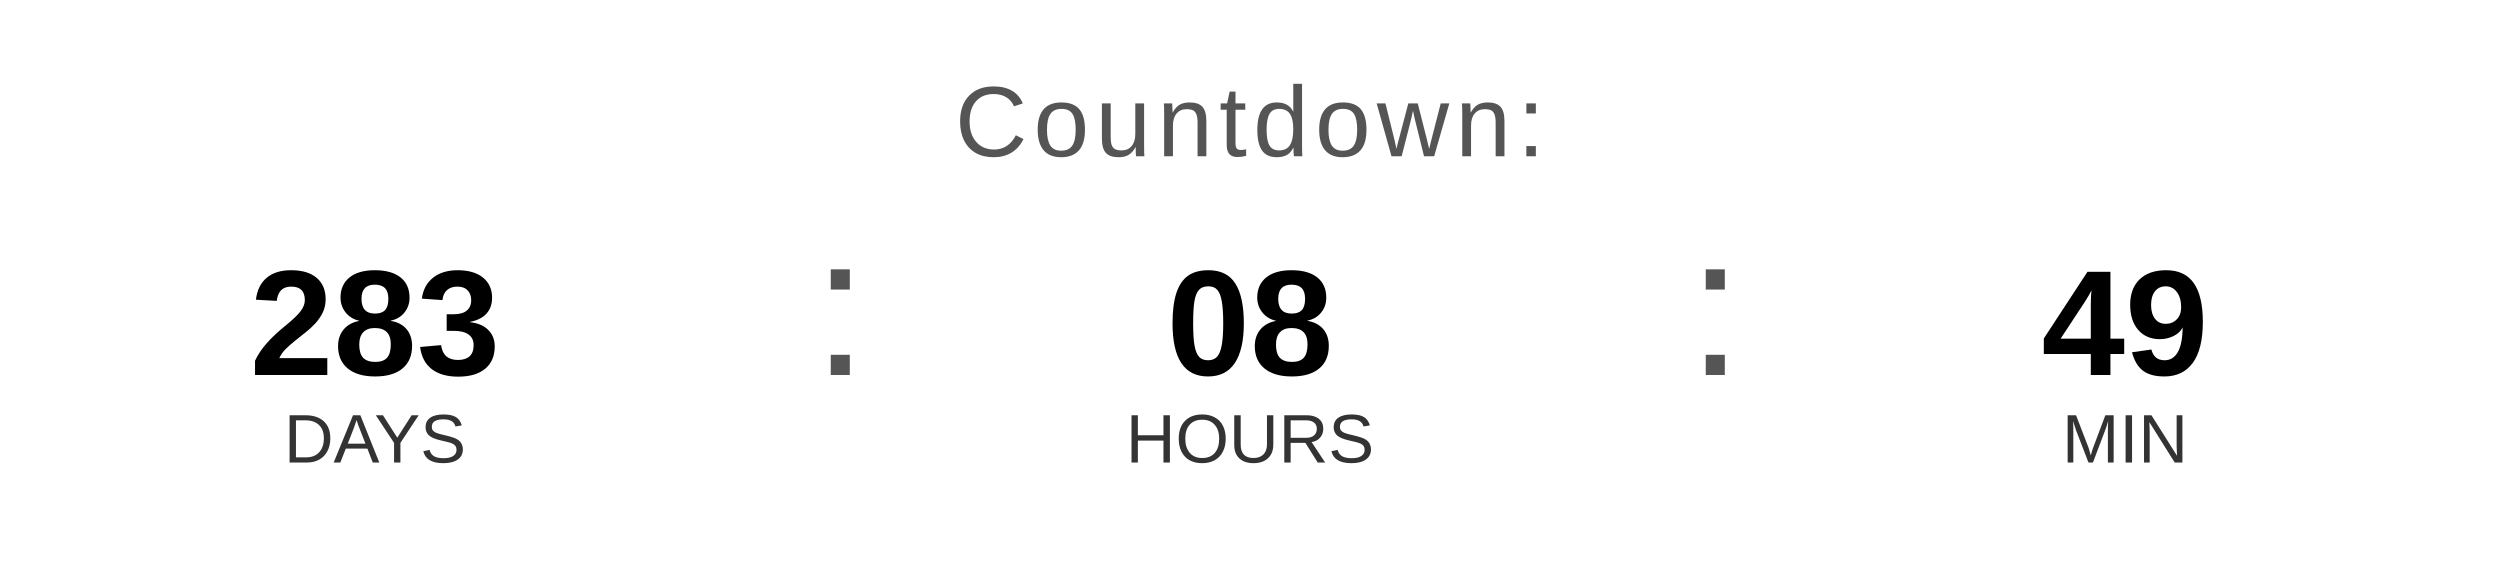
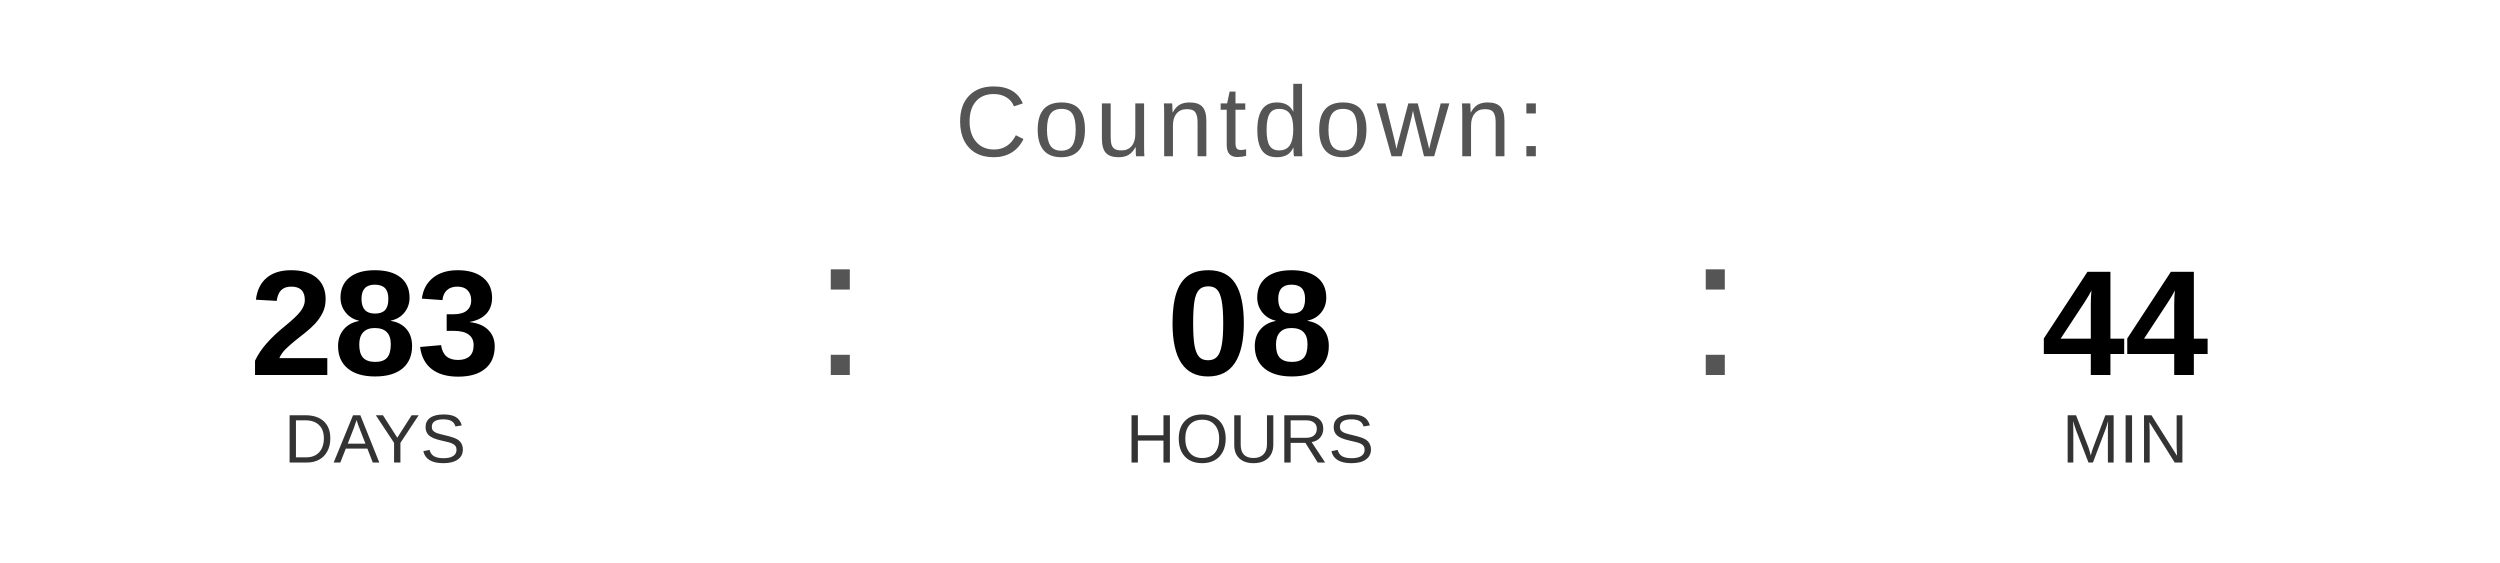
<svg xmlns="http://www.w3.org/2000/svg" width="400" height="90" viewBox="0 0 400 90">
  <text x="200" y="25" font-family="Arial, Helvetica, sans-serif" font-size="16" fill="#555555" text-anchor="middle" letter-spacing="1">
    Countdown:
  </text>
  <text x="60" y="60" font-family="Arial, Helvetica, sans-serif" font-size="24" font-weight="bold" fill="#000000" text-anchor="middle">283</text>
  <text x="60" y="74" font-family="Arial, Helvetica, sans-serif" font-size="11" fill="#333333" text-anchor="middle">DAYS</text>
  <text x="130" y="60" font-family="Arial, sans-serif" font-size="32" fill="#555555">:</text>
  <text x="200" y="60" font-family="Arial, Helvetica, sans-serif" font-size="24" font-weight="bold" fill="#000000" text-anchor="middle">08</text>
  <text x="200" y="74" font-family="Arial, Helvetica, sans-serif" font-size="11" fill="#333333" text-anchor="middle">HOURS</text>
  <text x="270" y="60" font-family="Arial, sans-serif" font-size="32" fill="#555555">:</text>
-   <text x="340" y="60" font-family="Arial, Helvetica, sans-serif" font-size="24" font-weight="bold" fill="#000000" text-anchor="middle">49</text>
+   <text x="340" y="60" font-family="Arial, Helvetica, sans-serif" font-size="24" font-weight="bold" fill="#000000" text-anchor="middle">44</text>
  <text x="340" y="74" font-family="Arial, Helvetica, sans-serif" font-size="11" fill="#333333" text-anchor="middle">MIN</text>
</svg>
